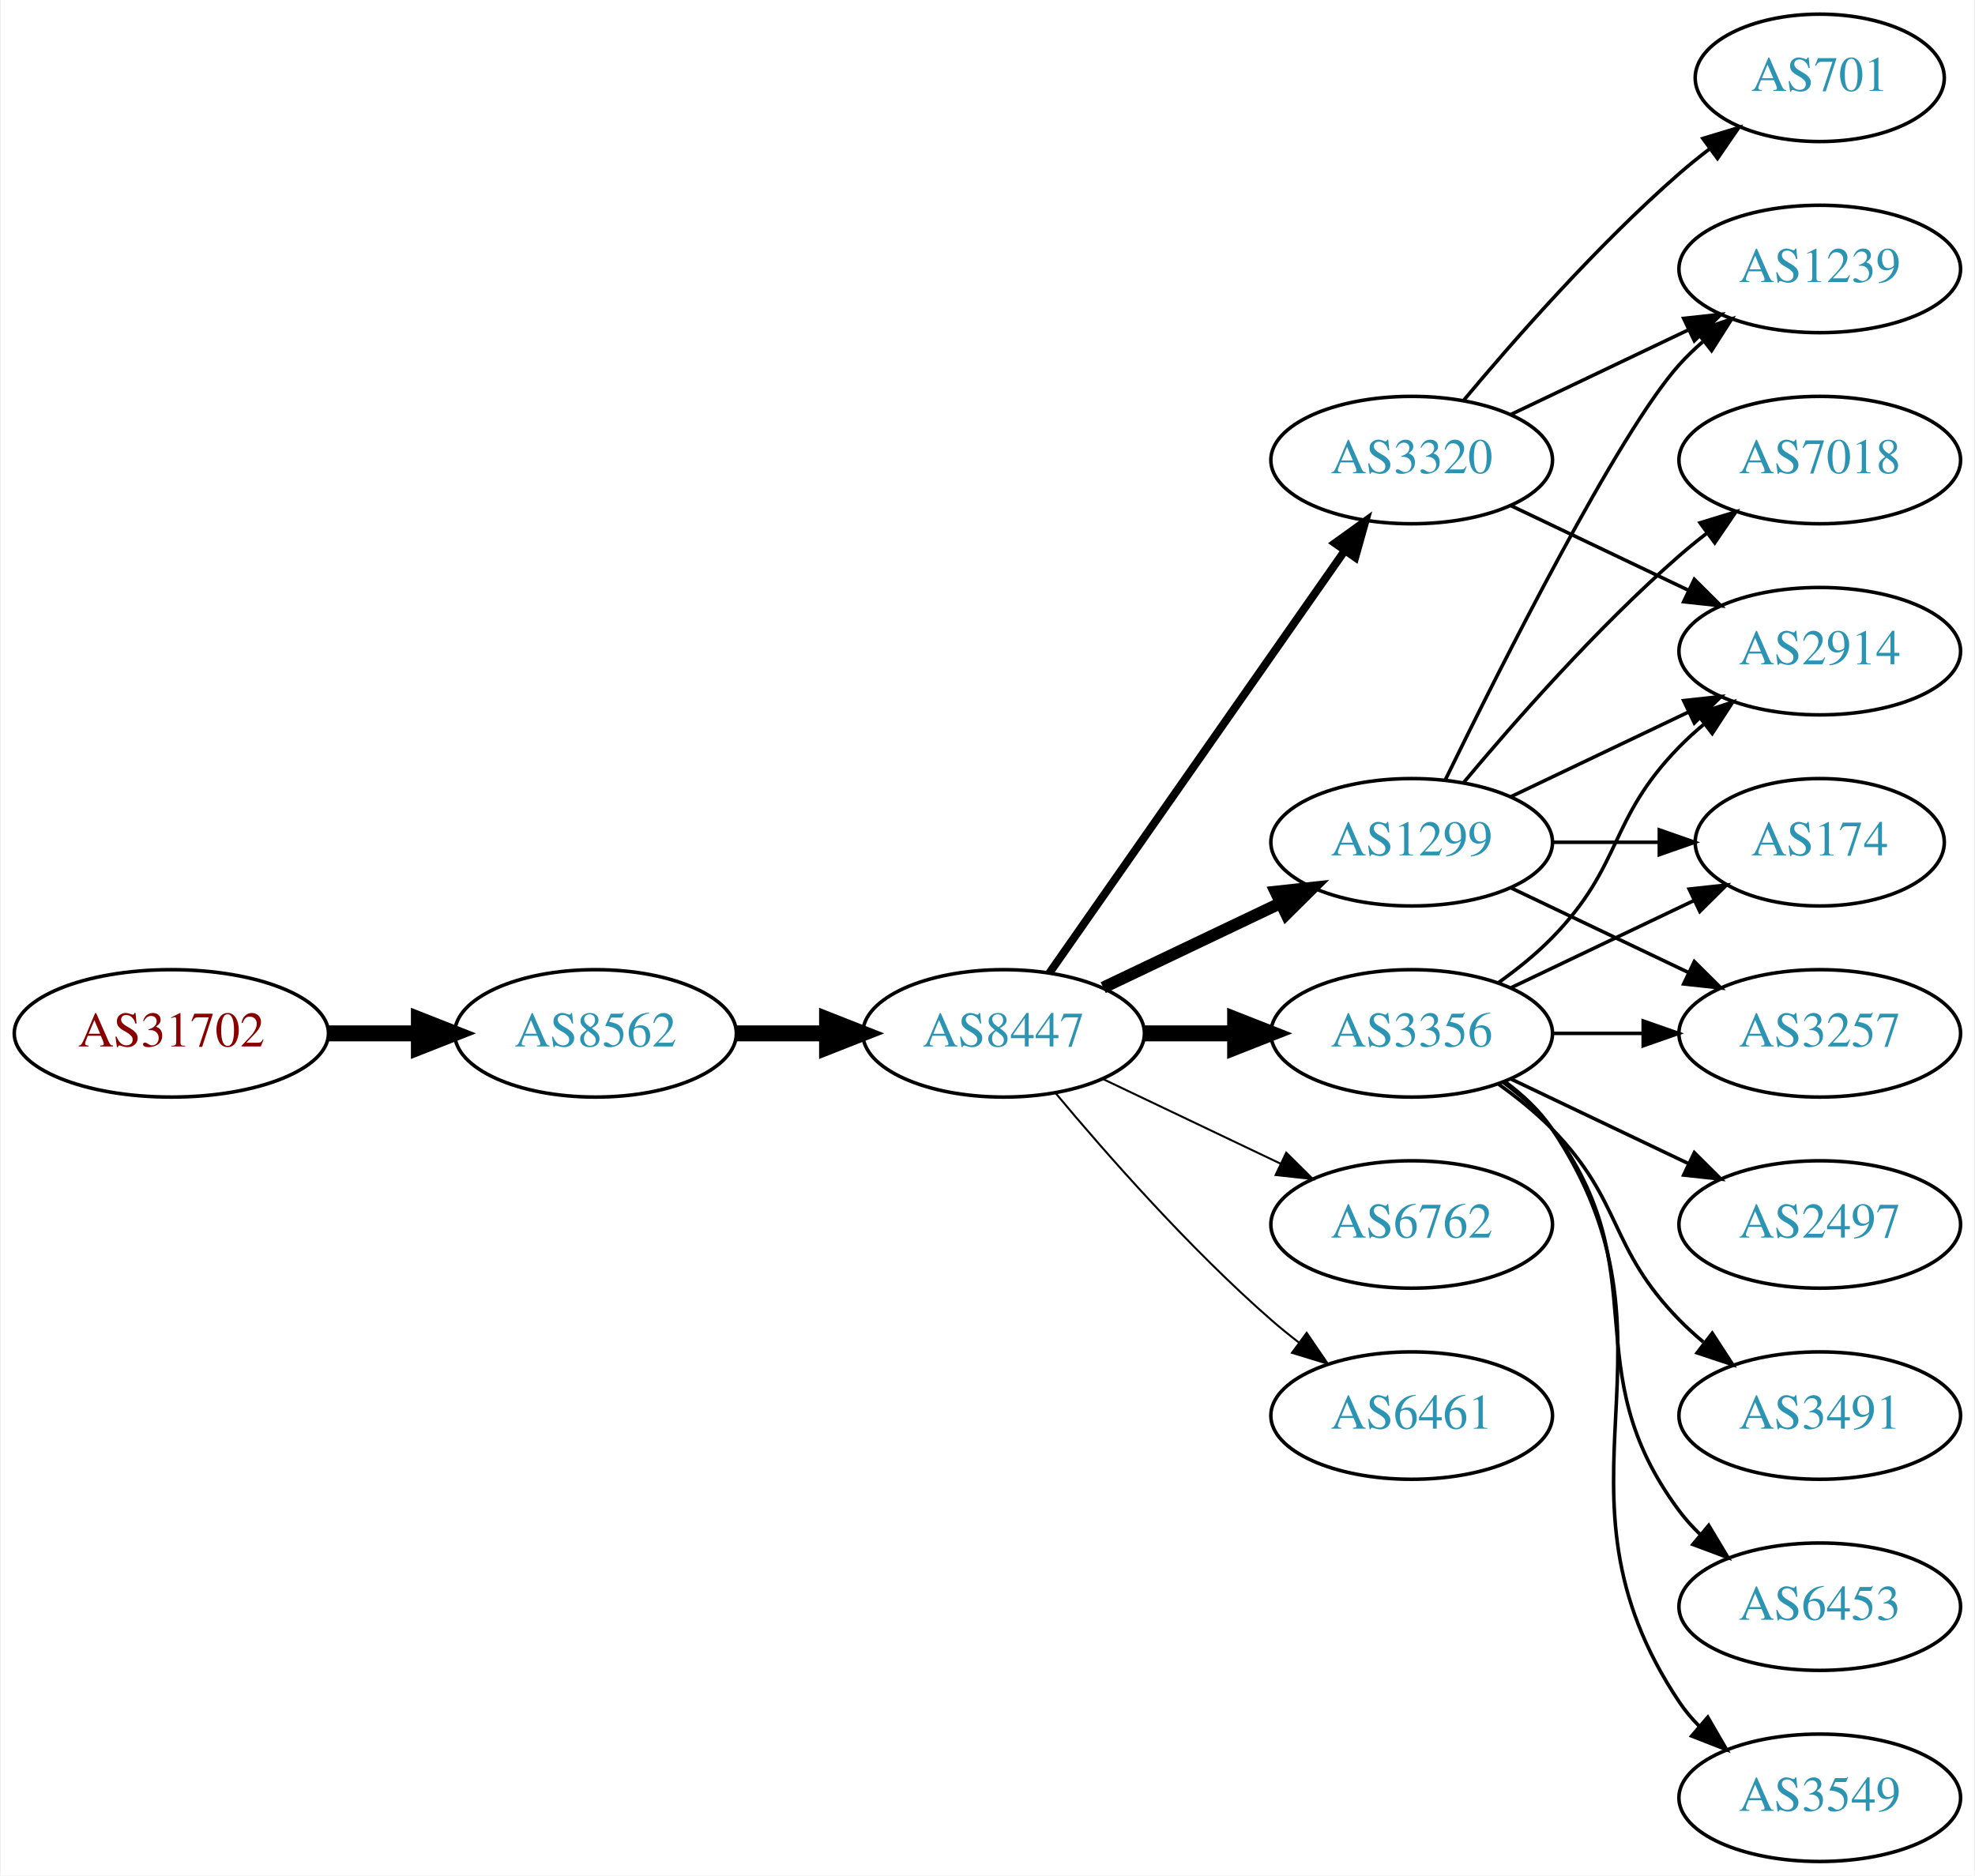
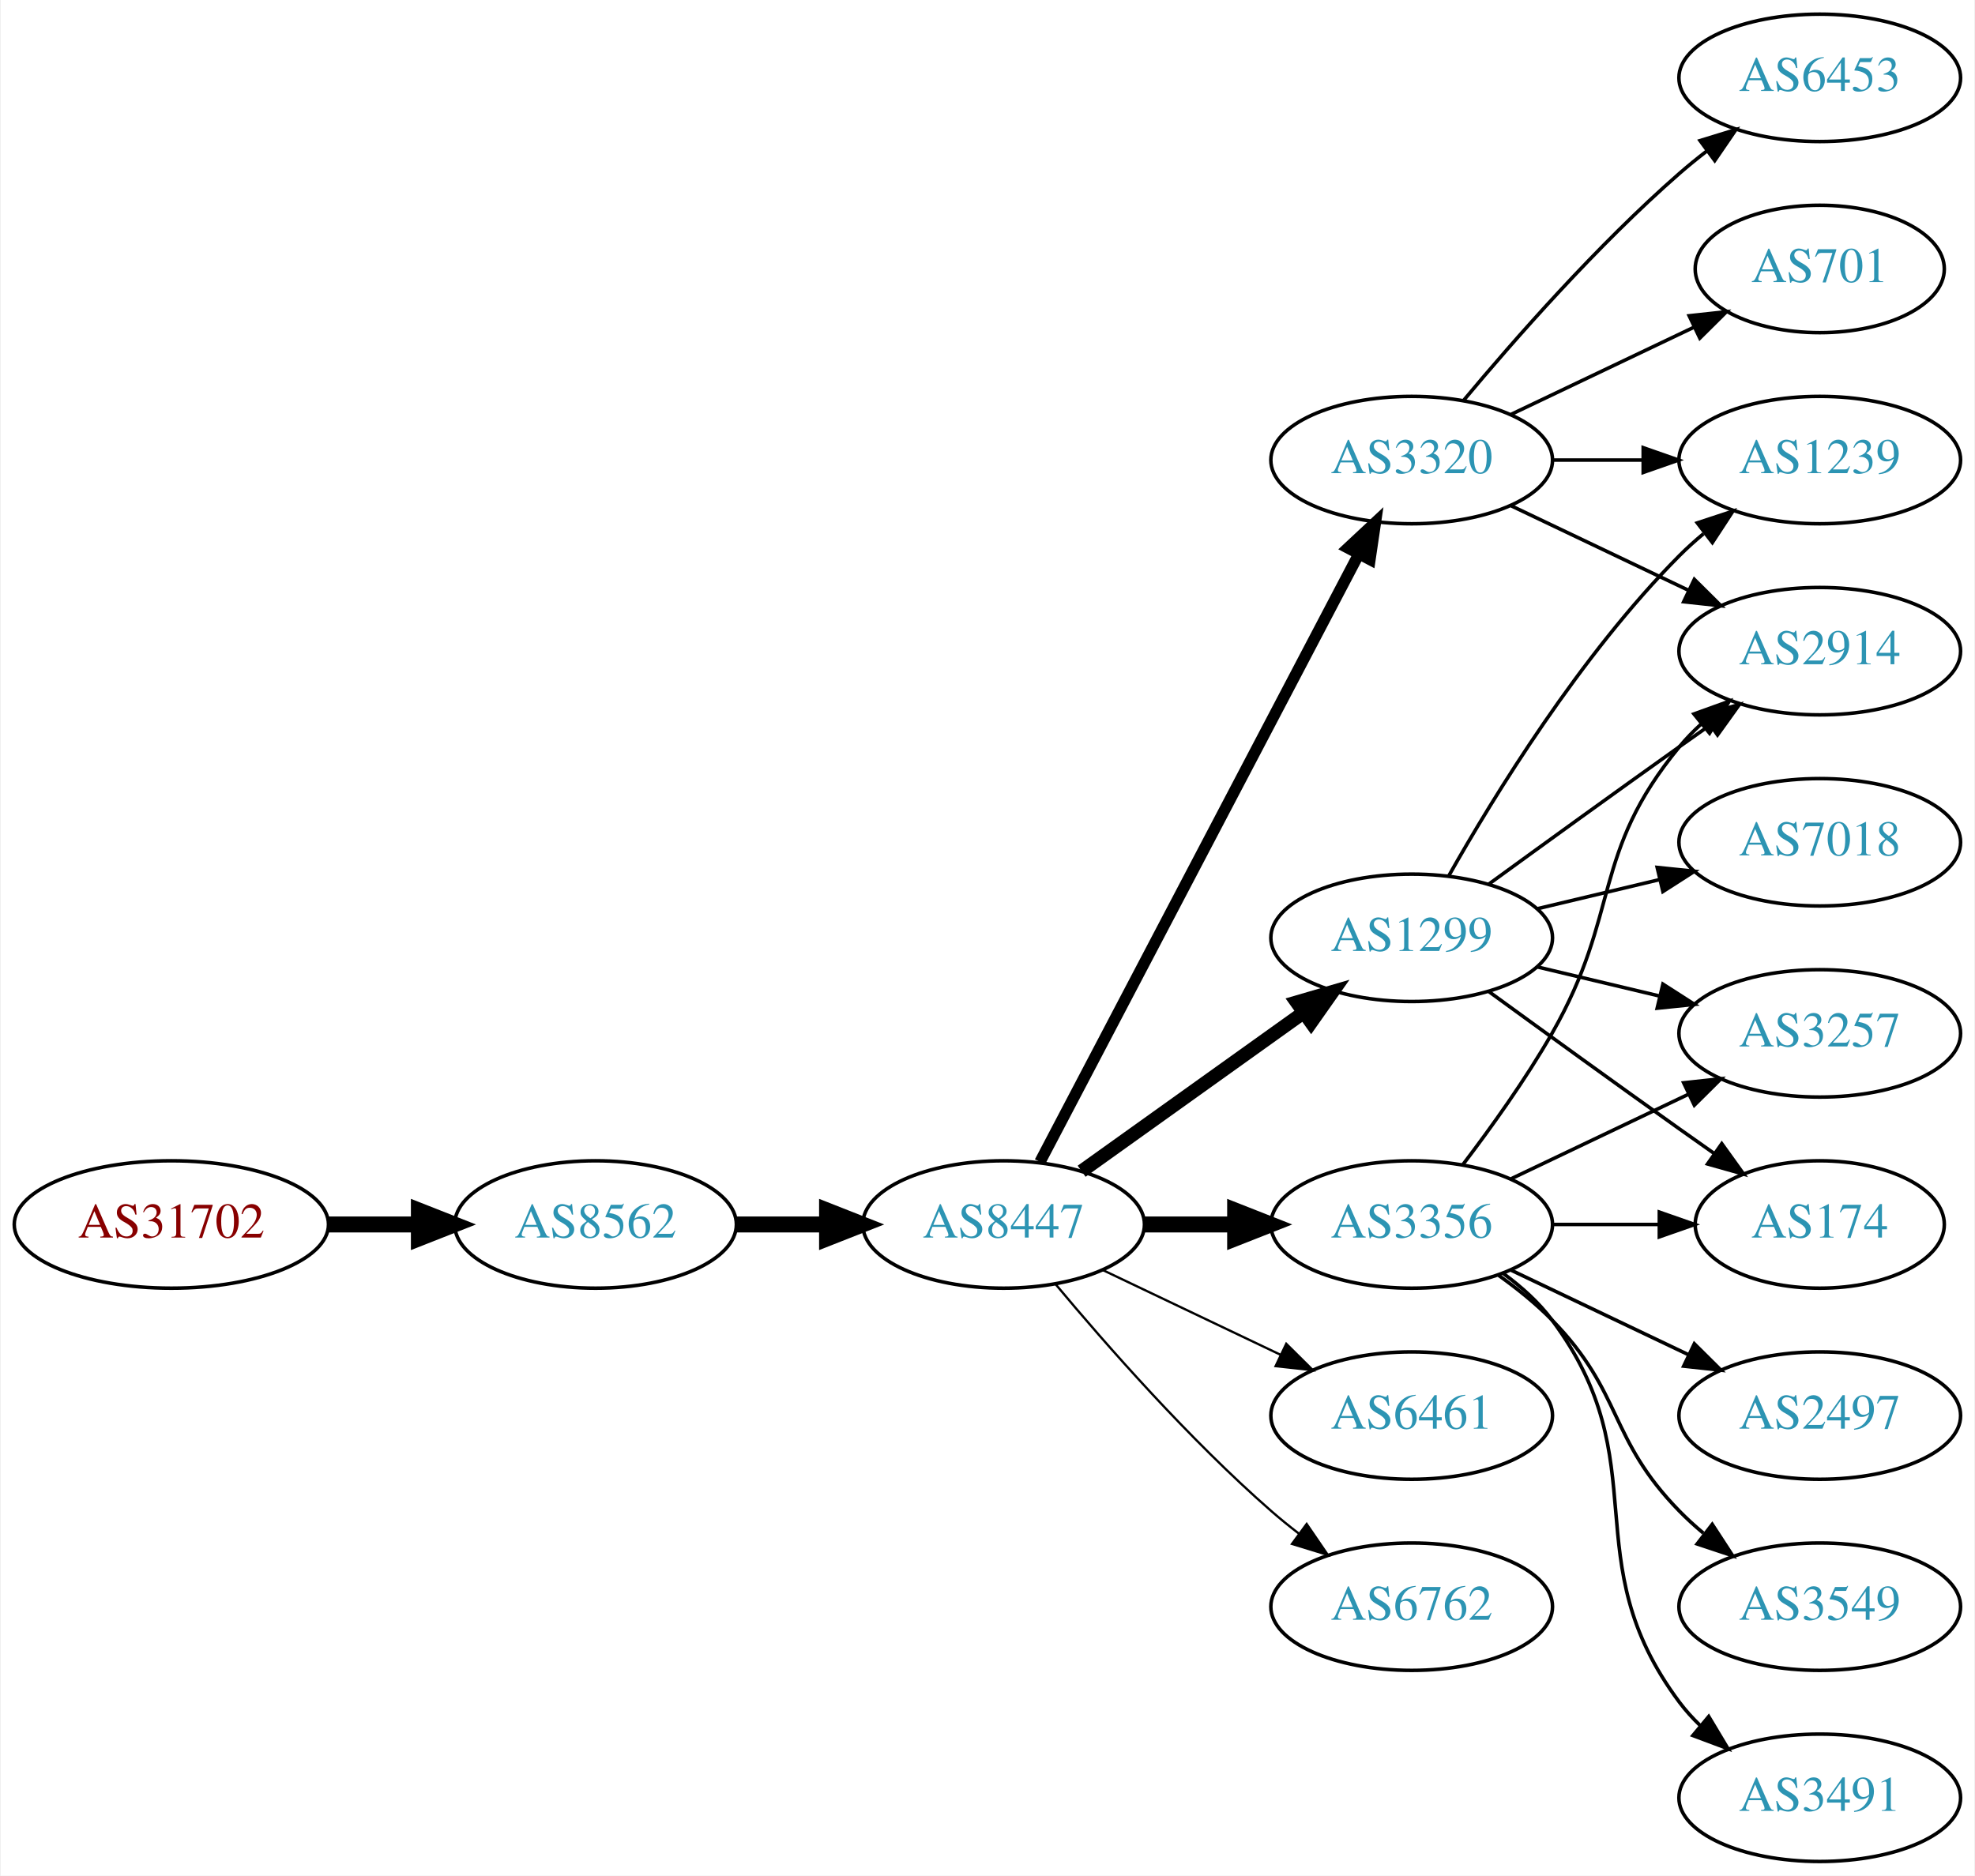
<svg xmlns="http://www.w3.org/2000/svg" xmlns:xlink="http://www.w3.org/1999/xlink" width="558pt" height="530pt" viewBox="0.00 0.00 557.56 530.00">
  <g id="graph0" class="graph" transform="scale(1 1) rotate(0) translate(4 526)">
    <polygon fill="white" stroke="none" points="-4,4 -4,-526 553.564,-526 553.564,4 -4,4" />
    <g id="node1" class="node">
      <g id="a_node1">
        <a xlink:href="/asn/31702" xlink:title="AS31702 ~ IP-Transit: www.funknetz.at GmbH [AT]">
-           <ellipse fill="#ffffff" stroke="black" cx="44.196" cy="-234" rx="44.393" ry="18" />
-           <text text-anchor="middle" x="44.196" y="-230.3" font-family="Times,serif" font-size="14.00" fill="#880000">AS31702</text>
+           <ellipse fill="#ffffff" stroke="black" cx="44.196" cy="-180" rx="44.393" ry="18" />
+           <text text-anchor="middle" x="44.196" y="-176.3" font-family="Times,serif" font-size="14.00" fill="#880000">AS31702</text>
        </a>
      </g>
    </g>
    <g id="node2" class="node">
      <g id="a_node2">
        <a xlink:href="/asn/8562" xlink:title="AS8562 ~ A1 Telekom Austria AG [AT]">
-           <ellipse fill="#ffffff" stroke="black" cx="164.039" cy="-234" rx="39.794" ry="18" />
-           <text text-anchor="middle" x="164.039" y="-230.3" font-family="Times,serif" font-size="14.00" fill="#2c94b3">AS8562</text>
+           <ellipse fill="#ffffff" stroke="black" cx="164.039" cy="-180" rx="39.794" ry="18" />
+           <text text-anchor="middle" x="164.039" y="-176.3" font-family="Times,serif" font-size="14.00" fill="#2c94b3">AS8562</text>
        </a>
      </g>
    </g>
    <g id="edge1" class="edge">
-       <path fill="none" stroke="black" stroke-width="4.5" d="M88.407,-234C96.72,-234 105.482,-234 113.965,-234" />
-       <polygon fill="black" stroke="black" stroke-width="4.5" points="114.123,-237.938 124.123,-234 114.123,-230.063 114.123,-237.938" />
+       <path fill="none" stroke="black" stroke-width="4.5" d="M88.407,-180C96.72,-180 105.482,-180 113.965,-180" />
+       <polygon fill="black" stroke="black" stroke-width="4.5" points="114.123,-183.938 124.123,-180 114.123,-176.063 114.123,-183.938" />
    </g>
    <g id="node3" class="node">
      <g id="a_node3">
        <a xlink:href="/asn/8447" xlink:title="AS8447 ~ A1 Telekom Austria AG [AT]">
-           <ellipse fill="#ffffff" stroke="black" cx="279.332" cy="-234" rx="39.794" ry="18" />
-           <text text-anchor="middle" x="279.332" y="-230.3" font-family="Times,serif" font-size="14.00" fill="#2c94b3">AS8447</text>
+           <ellipse fill="#ffffff" stroke="black" cx="279.332" cy="-180" rx="39.794" ry="18" />
+           <text text-anchor="middle" x="279.332" y="-176.3" font-family="Times,serif" font-size="14.00" fill="#2c94b3">AS8447</text>
        </a>
      </g>
    </g>
    <g id="edge2" class="edge">
-       <path fill="none" stroke="black" stroke-width="4.5" d="M203.711,-234C211.914,-234 220.678,-234 229.21,-234" />
-       <polygon fill="black" stroke="black" stroke-width="4.5" points="229.449,-237.938 239.449,-234 229.449,-230.063 229.449,-237.938" />
+       <path fill="none" stroke="black" stroke-width="4.5" d="M203.711,-180C211.914,-180 220.678,-180 229.21,-180" />
+       <polygon fill="black" stroke="black" stroke-width="4.5" points="229.449,-183.938 239.449,-180 229.449,-176.063 229.449,-183.938" />
    </g>
    <g id="node4" class="node">
      <g id="a_node4">
-         <a xlink:href="/asn/1299" xlink:title="AS1299 ~ Telia Carrier [EU]">
-           <ellipse fill="#ffffff" stroke="black" cx="394.625" cy="-288" rx="39.794" ry="18" />
-           <text text-anchor="middle" x="394.625" y="-284.3" font-family="Times,serif" font-size="14.00" fill="#2c94b3">AS1299</text>
+         <a xlink:href="/asn/3356" xlink:title="AS3356 ~ Level 3 Parent, LLC [US]">
+           <ellipse fill="#ffffff" stroke="black" cx="394.625" cy="-180" rx="39.794" ry="18" />
+           <text text-anchor="middle" x="394.625" y="-176.3" font-family="Times,serif" font-size="14.00" fill="#2c94b3">AS3356</text>
        </a>
      </g>
    </g>
    <g id="edge3" class="edge">
-       <path fill="none" stroke="black" stroke-width="3.375" d="M307.468,-246.934C322.462,-254.081 341.283,-263.052 357.506,-270.785" />
-       <polygon fill="black" stroke="black" stroke-width="3.375" points="356.177,-274.028 366.71,-275.171 359.188,-267.709 356.177,-274.028" />
+       <path fill="none" stroke="black" stroke-width="4.5" d="M319.004,-180C327.207,-180 335.971,-180 344.503,-180" />
+       <polygon fill="black" stroke="black" stroke-width="4.5" points="344.742,-183.938 354.742,-180 344.742,-176.063 344.742,-183.938" />
    </g>
    <g id="node5" class="node">
      <g id="a_node5">
+         <a xlink:href="/asn/6461" xlink:title="AS6461 ~ Zayo Bandwidth [US]">
+           <ellipse fill="#ffffff" stroke="black" cx="394.625" cy="-126" rx="39.794" ry="18" />
+           <text text-anchor="middle" x="394.625" y="-122.3" font-family="Times,serif" font-size="14.00" fill="#2c94b3">AS6461</text>
+         </a>
+       </g>
+     </g>
+     <g id="edge4" class="edge">
+       <path fill="none" stroke="black" stroke-width="0.643" d="M307.468,-167.066C322.462,-159.919 341.283,-150.948 357.506,-143.215" />
+       <polygon fill="black" stroke="black" stroke-width="0.643" points="359.188,-146.291 366.71,-138.829 356.177,-139.972 359.188,-146.291" />
+     </g>
+     <g id="node6" class="node">
+       <g id="a_node6">
        <a xlink:href="/asn/3320" xlink:title="AS3320 ~ DTAG [DE]">
          <ellipse fill="#ffffff" stroke="black" cx="394.625" cy="-396" rx="39.794" ry="18" />
          <text text-anchor="middle" x="394.625" y="-392.3" font-family="Times,serif" font-size="14.00" fill="#2c94b3">AS3320</text>
        </a>
      </g>
    </g>
-     <g id="edge4" class="edge">
-       <path fill="none" stroke="black" stroke-width="2.25" d="M292.242,-251.031C312.164,-279.517 352.353,-336.985 375.703,-370.374" />
-       <polygon fill="black" stroke="black" stroke-width="2.25" points="372.934,-372.521 381.533,-378.71 378.67,-368.509 372.934,-372.521" />
-     </g>
-     <g id="node6" class="node">
-       <g id="a_node6">
-         <a xlink:href="/asn/3356" xlink:title="AS3356 ~ Level 3 Parent, LLC [US]">
-           <ellipse fill="#ffffff" stroke="black" cx="394.625" cy="-234" rx="39.794" ry="18" />
-           <text text-anchor="middle" x="394.625" y="-230.3" font-family="Times,serif" font-size="14.00" fill="#2c94b3">AS3356</text>
-         </a>
-       </g>
-     </g>
    <g id="edge5" class="edge">
-       <path fill="none" stroke="black" stroke-width="4.5" d="M319.004,-234C327.207,-234 335.971,-234 344.503,-234" />
-       <polygon fill="black" stroke="black" stroke-width="4.5" points="344.742,-237.938 354.742,-234 344.742,-230.063 344.742,-237.938" />
+       <path fill="none" stroke="black" stroke-width="3.214" d="M289.603,-197.676C309.444,-235.505 356.122,-324.499 379.609,-369.278" />
+       <polygon fill="black" stroke="black" stroke-width="3.214" points="376.64,-371.152 384.384,-378.383 382.839,-367.901 376.64,-371.152" />
    </g>
    <g id="node7" class="node">
      <g id="a_node7">
-         <a xlink:href="/asn/6762" xlink:title="AS6762 ~ TELECOM ITALIA SPARKLE S.p.A. [IT]">
-           <ellipse fill="#ffffff" stroke="black" cx="394.625" cy="-180" rx="39.794" ry="18" />
-           <text text-anchor="middle" x="394.625" y="-176.3" font-family="Times,serif" font-size="14.00" fill="#2c94b3">AS6762</text>
+         <a xlink:href="/asn/1299" xlink:title="AS1299 ~ Telia Carrier [EU]">
+           <ellipse fill="#ffffff" stroke="black" cx="394.625" cy="-261" rx="39.794" ry="18" />
+           <text text-anchor="middle" x="394.625" y="-257.3" font-family="Times,serif" font-size="14.00" fill="#2c94b3">AS1299</text>
        </a>
      </g>
    </g>
    <g id="edge6" class="edge">
-       <path fill="none" stroke="black" stroke-width="0.562" d="M307.468,-221.066C322.462,-213.919 341.283,-204.948 357.506,-197.215" />
-       <polygon fill="black" stroke="black" stroke-width="0.562" points="359.188,-200.291 366.71,-192.829 356.177,-193.972 359.188,-200.291" />
+       <path fill="none" stroke="black" stroke-width="3.857" d="M301.376,-195.046C318.99,-207.639 344.329,-225.755 363.994,-239.816" />
+       <polygon fill="black" stroke="black" stroke-width="3.857" points="362.138,-242.791 372.309,-245.76 366.21,-237.097 362.138,-242.791" />
    </g>
    <g id="node8" class="node">
      <g id="a_node8">
-         <a xlink:href="/asn/6461" xlink:title="AS6461 ~ Zayo Bandwidth [US]">
-           <ellipse fill="#ffffff" stroke="black" cx="394.625" cy="-126" rx="39.794" ry="18" />
-           <text text-anchor="middle" x="394.625" y="-122.3" font-family="Times,serif" font-size="14.00" fill="#2c94b3">AS6461</text>
+         <a xlink:href="/asn/6762" xlink:title="AS6762 ~ TELECOM ITALIA SPARKLE S.p.A. [IT]">
+           <ellipse fill="#ffffff" stroke="black" cx="394.625" cy="-72" rx="39.794" ry="18" />
+           <text text-anchor="middle" x="394.625" y="-68.3" font-family="Times,serif" font-size="14.00" fill="#2c94b3">AS6762</text>
        </a>
      </g>
    </g>
    <g id="edge7" class="edge">
-       <path fill="none" stroke="black" stroke-width="0.562" d="M293.962,-217.183C308.244,-200.071 331.791,-173.255 354.978,-153 357.444,-150.846 360.082,-148.706 362.78,-146.628" />
-       <polygon fill="black" stroke="black" stroke-width="0.562" points="364.953,-149.375 370.934,-140.63 360.805,-143.736 364.953,-149.375" />
+       <path fill="none" stroke="black" stroke-width="0.643" d="M293.962,-163.183C308.244,-146.071 331.791,-119.255 354.978,-99 357.444,-96.846 360.082,-94.706 362.78,-92.628" />
+       <polygon fill="black" stroke="black" stroke-width="0.643" points="364.953,-95.375 370.934,-86.63 360.805,-89.736 364.953,-95.375" />
    </g>
    <g id="node9" class="node">
      <g id="a_node9">
-         <a xlink:href="/asn/7018" xlink:title="AS7018 ~ AT&amp;T Services, Inc. [US]">
-           <ellipse fill="#ffffff" stroke="black" cx="509.918" cy="-396" rx="39.794" ry="18" />
-           <text text-anchor="middle" x="509.918" y="-392.3" font-family="Times,serif" font-size="14.00" fill="#2c94b3">AS7018</text>
+         <a xlink:href="/asn/2914" xlink:title="AS2914 ~ NTT America, Inc. [US]">
+           <ellipse fill="#ffffff" stroke="black" cx="509.918" cy="-342" rx="39.794" ry="18" />
+           <text text-anchor="middle" x="509.918" y="-338.3" font-family="Times,serif" font-size="14.00" fill="#2c94b3">AS2914</text>
        </a>
      </g>
    </g>
    <g id="edge8" class="edge">
-       <path fill="none" stroke="black" d="M409.255,-304.817C423.537,-321.929 447.084,-348.745 470.271,-369 472.737,-371.154 475.375,-373.294 478.073,-375.372" />
-       <polygon fill="black" stroke="black" points="476.098,-378.264 486.227,-381.37 480.246,-372.625 476.098,-378.264" />
+       <path fill="none" stroke="black" d="M409.086,-196.913C416.979,-207.27 426.828,-220.992 434.271,-234 453.835,-268.194 445.206,-284.606 470.271,-315 472.126,-317.25 474.213,-319.396 476.432,-321.424" />
+       <polygon fill="black" stroke="black" points="474.368,-324.256 484.337,-327.844 478.781,-318.823 474.368,-324.256" />
    </g>
    <g id="node10" class="node">
      <g id="a_node10">
-         <a xlink:href="/asn/174" xlink:title="AS174 ~ Cogent Communications [US]">
-           <ellipse fill="#ffffff" stroke="black" cx="509.918" cy="-288" rx="35.194" ry="18" />
-           <text text-anchor="middle" x="509.918" y="-284.3" font-family="Times,serif" font-size="14.00" fill="#2c94b3">AS174</text>
-         </a>
-       </g>
-     </g>
-     <g id="edge9" class="edge">
-       <path fill="none" stroke="black" d="M434.297,-288C444.002,-288 454.493,-288 464.456,-288" />
-       <polygon fill="black" stroke="black" points="464.592,-291.5 474.592,-288 464.592,-284.5 464.592,-291.5" />
-     </g>
-     <g id="node11" class="node">
-       <g id="a_node11">
        <a xlink:href="/asn/3257" xlink:title="AS3257 ~ GTT [DE]">
          <ellipse fill="#ffffff" stroke="black" cx="509.918" cy="-234" rx="39.794" ry="18" />
          <text text-anchor="middle" x="509.918" y="-230.3" font-family="Times,serif" font-size="14.00" fill="#2c94b3">AS3257</text>
        </a>
      </g>
    </g>
+     <g id="edge9" class="edge">
+       <path fill="none" stroke="black" d="M422.761,-192.934C437.755,-200.081 456.576,-209.052 472.799,-216.785" />
+       <polygon fill="black" stroke="black" points="471.469,-220.028 482.002,-221.171 474.481,-213.709 471.469,-220.028" />
+     </g>
+     <g id="node11" class="node">
+       <g id="a_node11">
+         <a xlink:href="/asn/2497" xlink:title="AS2497 ~ Internet Initiative Japan Inc. [JP]">
+           <ellipse fill="#ffffff" stroke="black" cx="509.918" cy="-126" rx="39.794" ry="18" />
+           <text text-anchor="middle" x="509.918" y="-122.3" font-family="Times,serif" font-size="14.00" fill="#2c94b3">AS2497</text>
+         </a>
+       </g>
+     </g>
    <g id="edge10" class="edge">
-       <path fill="none" stroke="black" d="M422.761,-275.066C437.755,-267.919 456.576,-258.948 472.799,-251.215" />
-       <polygon fill="black" stroke="black" points="474.481,-254.291 482.002,-246.829 471.469,-247.972 474.481,-254.291" />
+       <path fill="none" stroke="black" d="M422.761,-167.066C437.755,-159.919 456.576,-150.948 472.799,-143.215" />
+       <polygon fill="black" stroke="black" points="474.481,-146.291 482.002,-138.829 471.469,-139.972 474.481,-146.291" />
    </g>
    <g id="node12" class="node">
      <g id="a_node12">
-         <a xlink:href="/asn/1239" xlink:title="AS1239 ~ Sprint [US]">
-           <ellipse fill="#ffffff" stroke="black" cx="509.918" cy="-450" rx="39.794" ry="18" />
-           <text text-anchor="middle" x="509.918" y="-446.3" font-family="Times,serif" font-size="14.00" fill="#2c94b3">AS1239</text>
+         <a xlink:href="/asn/174" xlink:title="AS174 ~ Cogent Communications [US]">
+           <ellipse fill="#ffffff" stroke="black" cx="509.918" cy="-180" rx="35.194" ry="18" />
+           <text text-anchor="middle" x="509.918" y="-176.3" font-family="Times,serif" font-size="14.00" fill="#2c94b3">AS174</text>
        </a>
      </g>
    </g>
    <g id="edge11" class="edge">
-       <path fill="none" stroke="black" d="M404.062,-305.511C419.681,-337.509 453.067,-403.893 470.271,-423 472.273,-425.224 474.492,-427.363 476.825,-429.397" />
-       <polygon fill="black" stroke="black" points="475.023,-432.433 485.044,-435.873 479.355,-426.935 475.023,-432.433" />
+       <path fill="none" stroke="black" d="M434.297,-180C444.002,-180 454.493,-180 464.456,-180" />
+       <polygon fill="black" stroke="black" points="464.592,-183.5 474.592,-180 464.592,-176.5 464.592,-183.5" />
    </g>
    <g id="node13" class="node">
      <g id="a_node13">
-         <a xlink:href="/asn/2914" xlink:title="AS2914 ~ NTT America, Inc. [US]">
-           <ellipse fill="#ffffff" stroke="black" cx="509.918" cy="-342" rx="39.794" ry="18" />
-           <text text-anchor="middle" x="509.918" y="-338.3" font-family="Times,serif" font-size="14.00" fill="#2c94b3">AS2914</text>
+         <a xlink:href="/asn/3549" xlink:title="AS3549 ~ Level 3 Parent, LLC [US]">
+           <ellipse fill="#ffffff" stroke="black" cx="509.918" cy="-72" rx="39.794" ry="18" />
+           <text text-anchor="middle" x="509.918" y="-68.3" font-family="Times,serif" font-size="14.00" fill="#2c94b3">AS3549</text>
        </a>
      </g>
    </g>
    <g id="edge12" class="edge">
-       <path fill="none" stroke="black" d="M422.761,-300.934C437.755,-308.081 456.576,-317.052 472.799,-324.785" />
-       <polygon fill="black" stroke="black" points="471.469,-328.028 482.002,-329.171 474.481,-321.709 471.469,-328.028" />
+       <path fill="none" stroke="black" d="M419.219,-165.611C424.475,-161.852 429.806,-157.563 434.271,-153 454.443,-132.383 450.099,-119.617 470.271,-99 472.364,-96.861 474.647,-94.782 477.024,-92.79" />
+       <polygon fill="black" stroke="black" points="479.542,-95.268 485.323,-86.389 475.267,-89.725 479.542,-95.268" />
+     </g>
+     <g id="node14" class="node">
+       <g id="a_node14">
+         <a xlink:href="/asn/3491" xlink:title="AS3491 ~ PCCW Global, Inc. [US]">
+           <ellipse fill="#ffffff" stroke="black" cx="509.918" cy="-18" rx="39.794" ry="18" />
+           <text text-anchor="middle" x="509.918" y="-14.3" font-family="Times,serif" font-size="14.00" fill="#2c94b3">AS3491</text>
+         </a>
+       </g>
    </g>
    <g id="edge13" class="edge">
-       <path fill="none" stroke="black" d="M422.761,-408.934C437.755,-416.081 456.576,-425.052 472.799,-432.785" />
-       <polygon fill="black" stroke="black" points="471.469,-436.028 482.002,-437.171 474.481,-429.709 471.469,-436.028" />
+       <path fill="none" stroke="black" d="M420.555,-166.118C425.631,-162.389 430.549,-157.984 434.271,-153 464.542,-112.458 440,-85.542 470.271,-45 472.016,-42.664 474.023,-40.455 476.186,-38.383" />
+       <polygon fill="black" stroke="black" points="478.546,-40.973 483.987,-31.882 474.064,-35.595 478.546,-40.973" />
    </g>
    <g id="edge14" class="edge">
      <path fill="none" stroke="black" d="M422.761,-383.066C437.755,-375.919 456.576,-366.948 472.799,-359.215" />
      <polygon fill="black" stroke="black" points="474.481,-362.291 482.002,-354.829 471.469,-355.972 474.481,-362.291" />
    </g>
-     <g id="node14" class="node">
-       <g id="a_node14">
-         <a xlink:href="/asn/701" xlink:title="AS701 ~ UUNET [US]">
-           <ellipse fill="#ffffff" stroke="black" cx="509.918" cy="-504" rx="35.194" ry="18" />
-           <text text-anchor="middle" x="509.918" y="-500.3" font-family="Times,serif" font-size="14.00" fill="#2c94b3">AS701</text>
-         </a>
-       </g>
-     </g>
-     <g id="edge15" class="edge">
-       <path fill="none" stroke="black" d="M409.255,-412.817C423.537,-429.929 447.084,-456.745 470.271,-477 472.941,-479.332 475.814,-481.648 478.744,-483.886" />
-       <polygon fill="black" stroke="black" points="476.895,-486.87 487.035,-489.939 481.022,-481.216 476.895,-486.87" />
-     </g>
-     <g id="edge21" class="edge">
-       <path fill="none" stroke="black" d="M422.761,-246.934C438.193,-254.29 457.678,-263.577 474.213,-271.459" />
-       <polygon fill="black" stroke="black" points="473.022,-274.768 483.555,-275.911 476.034,-268.449 473.022,-274.768" />
-     </g>
-     <g id="edge20" class="edge">
-       <path fill="none" stroke="black" d="M434.297,-234C442.5,-234 451.264,-234 459.796,-234" />
-       <polygon fill="black" stroke="black" points="460.035,-237.5 470.035,-234 460.035,-230.5 460.035,-237.5" />
-     </g>
-     <g id="edge17" class="edge">
-       <path fill="none" stroke="black" d="M419.219,-248.389C424.475,-252.148 429.806,-256.437 434.271,-261 454.443,-281.617 450.099,-294.383 470.271,-315 472.364,-317.139 474.647,-319.218 477.024,-321.21" />
-       <polygon fill="black" stroke="black" points="475.267,-324.275 485.323,-327.611 479.542,-318.732 475.267,-324.275" />
-     </g>
    <g id="node15" class="node">
      <g id="a_node15">
        <a xlink:href="/asn/6453" xlink:title="AS6453 ~ TATA COMMUNICATIONS (AMERICA) INC [US]">
-           <ellipse fill="#ffffff" stroke="black" cx="509.918" cy="-72" rx="39.794" ry="18" />
-           <text text-anchor="middle" x="509.918" y="-68.3" font-family="Times,serif" font-size="14.00" fill="#2c94b3">AS6453</text>
-         </a>
-       </g>
-     </g>
-     <g id="edge16" class="edge">
-       <path fill="none" stroke="black" d="M420.555,-220.118C425.631,-216.389 430.549,-211.984 434.271,-207 464.542,-166.458 440,-139.542 470.271,-99 472.016,-96.664 474.023,-94.455 476.186,-92.383" />
-       <polygon fill="black" stroke="black" points="478.546,-94.973 483.987,-85.882 474.064,-89.595 478.546,-94.973" />
+           <ellipse fill="#ffffff" stroke="black" cx="509.918" cy="-504" rx="39.794" ry="18" />
+           <text text-anchor="middle" x="509.918" y="-500.3" font-family="Times,serif" font-size="14.00" fill="#2c94b3">AS6453</text>
+         </a>
+       </g>
+     </g>
+     <g id="edge15" class="edge">
+       <path fill="none" stroke="black" d="M409.255,-412.817C423.537,-429.929 447.084,-456.745 470.271,-477 472.737,-479.154 475.375,-481.294 478.073,-483.372" />
+       <polygon fill="black" stroke="black" points="476.098,-486.264 486.227,-489.37 480.246,-480.625 476.098,-486.264" />
    </g>
    <g id="node16" class="node">
      <g id="a_node16">
-         <a xlink:href="/asn/3549" xlink:title="AS3549 ~ Level 3 Parent, LLC [US]">
-           <ellipse fill="#ffffff" stroke="black" cx="509.918" cy="-18" rx="39.794" ry="18" />
-           <text text-anchor="middle" x="509.918" y="-14.3" font-family="Times,serif" font-size="14.00" fill="#2c94b3">AS3549</text>
-         </a>
-       </g>
-     </g>
-     <g id="edge18" class="edge">
-       <path fill="none" stroke="black" d="M420.944,-220.393C425.999,-216.649 430.811,-212.169 434.271,-207 475.296,-145.706 429.247,-106.294 470.271,-45 471.893,-42.577 473.812,-40.305 475.914,-38.19" />
-       <polygon fill="black" stroke="black" points="478.281,-40.771 483.599,-31.607 473.727,-35.454 478.281,-40.771" />
+         <a xlink:href="/asn/701" xlink:title="AS701 ~ UUNET [US]">
+           <ellipse fill="#ffffff" stroke="black" cx="509.918" cy="-450" rx="35.194" ry="18" />
+           <text text-anchor="middle" x="509.918" y="-446.3" font-family="Times,serif" font-size="14.00" fill="#2c94b3">AS701</text>
+         </a>
+       </g>
+     </g>
+     <g id="edge16" class="edge">
+       <path fill="none" stroke="black" d="M422.761,-408.934C438.193,-416.29 457.678,-425.577 474.213,-433.459" />
+       <polygon fill="black" stroke="black" points="473.022,-436.768 483.555,-437.911 476.034,-430.449 473.022,-436.768" />
    </g>
    <g id="node17" class="node">
      <g id="a_node17">
-         <a xlink:href="/asn/2497" xlink:title="AS2497 ~ Internet Initiative Japan Inc. [JP]">
-           <ellipse fill="#ffffff" stroke="black" cx="509.918" cy="-180" rx="39.794" ry="18" />
-           <text text-anchor="middle" x="509.918" y="-176.3" font-family="Times,serif" font-size="14.00" fill="#2c94b3">AS2497</text>
-         </a>
-       </g>
+         <a xlink:href="/asn/1239" xlink:title="AS1239 ~ Sprint [US]">
+           <ellipse fill="#ffffff" stroke="black" cx="509.918" cy="-396" rx="39.794" ry="18" />
+           <text text-anchor="middle" x="509.918" y="-392.3" font-family="Times,serif" font-size="14.00" fill="#2c94b3">AS1239</text>
+         </a>
+       </g>
+     </g>
+     <g id="edge17" class="edge">
+       <path fill="none" stroke="black" d="M434.297,-396C442.5,-396 451.264,-396 459.796,-396" />
+       <polygon fill="black" stroke="black" points="460.035,-399.5 470.035,-396 460.035,-392.5 460.035,-399.5" />
+     </g>
+     <g id="edge20" class="edge">
+       <path fill="none" stroke="black" d="M416.473,-276.222C431.407,-287.091 452.02,-302.025 470.271,-315 473.091,-317.005 476.034,-319.085 478.983,-321.159" />
+       <polygon fill="black" stroke="black" points="477.01,-324.05 487.207,-326.926 481.029,-318.319 477.01,-324.05" />
+     </g>
+     <g id="edge22" class="edge">
+       <path fill="none" stroke="black" d="M430.232,-252.752C441.103,-250.162 453.257,-247.265 464.7,-244.538" />
+       <polygon fill="black" stroke="black" points="465.606,-247.92 474.522,-242.197 463.983,-241.111 465.606,-247.92" />
+     </g>
+     <g id="edge18" class="edge">
+       <path fill="none" stroke="black" d="M416.473,-245.778C431.407,-234.909 452.02,-219.975 470.271,-207 473.481,-204.718 476.85,-202.339 480.205,-199.982" />
+       <polygon fill="black" stroke="black" points="482.233,-202.834 488.416,-194.23 478.217,-197.101 482.233,-202.834" />
    </g>
    <g id="edge19" class="edge">
-       <path fill="none" stroke="black" d="M422.761,-221.066C437.755,-213.919 456.576,-204.948 472.799,-197.215" />
-       <polygon fill="black" stroke="black" points="474.481,-200.291 482.002,-192.829 471.469,-193.972 474.481,-200.291" />
+       <path fill="none" stroke="black" d="M405.084,-278.49C417.866,-301.096 442.298,-340.886 470.271,-369 472.382,-371.121 474.678,-373.188 477.063,-375.171" />
+       <polygon fill="black" stroke="black" points="475.316,-378.242 485.379,-381.556 479.579,-372.69 475.316,-378.242" />
    </g>
    <g id="node18" class="node">
      <g id="a_node18">
-         <a xlink:href="/asn/3491" xlink:title="AS3491 ~ PCCW Global, Inc. [US]">
-           <ellipse fill="#ffffff" stroke="black" cx="509.918" cy="-126" rx="39.794" ry="18" />
-           <text text-anchor="middle" x="509.918" y="-122.3" font-family="Times,serif" font-size="14.00" fill="#2c94b3">AS3491</text>
-         </a>
-       </g>
-     </g>
-     <g id="edge22" class="edge">
-       <path fill="none" stroke="black" d="M419.219,-219.611C424.475,-215.852 429.806,-211.563 434.271,-207 454.443,-186.383 450.099,-173.617 470.271,-153 472.364,-150.861 474.647,-148.782 477.024,-146.79" />
-       <polygon fill="black" stroke="black" points="479.542,-149.268 485.323,-140.389 475.267,-143.725 479.542,-149.268" />
+         <a xlink:href="/asn/7018" xlink:title="AS7018 ~ AT&amp;T Services, Inc. [US]">
+           <ellipse fill="#ffffff" stroke="black" cx="509.918" cy="-288" rx="39.794" ry="18" />
+           <text text-anchor="middle" x="509.918" y="-284.3" font-family="Times,serif" font-size="14.00" fill="#2c94b3">AS7018</text>
+         </a>
+       </g>
+     </g>
+     <g id="edge21" class="edge">
+       <path fill="none" stroke="black" d="M430.232,-269.248C441.103,-271.838 453.257,-274.735 464.7,-277.462" />
+       <polygon fill="black" stroke="black" points="463.983,-280.889 474.522,-279.803 465.606,-274.08 463.983,-280.889" />
    </g>
  </g>
</svg>
